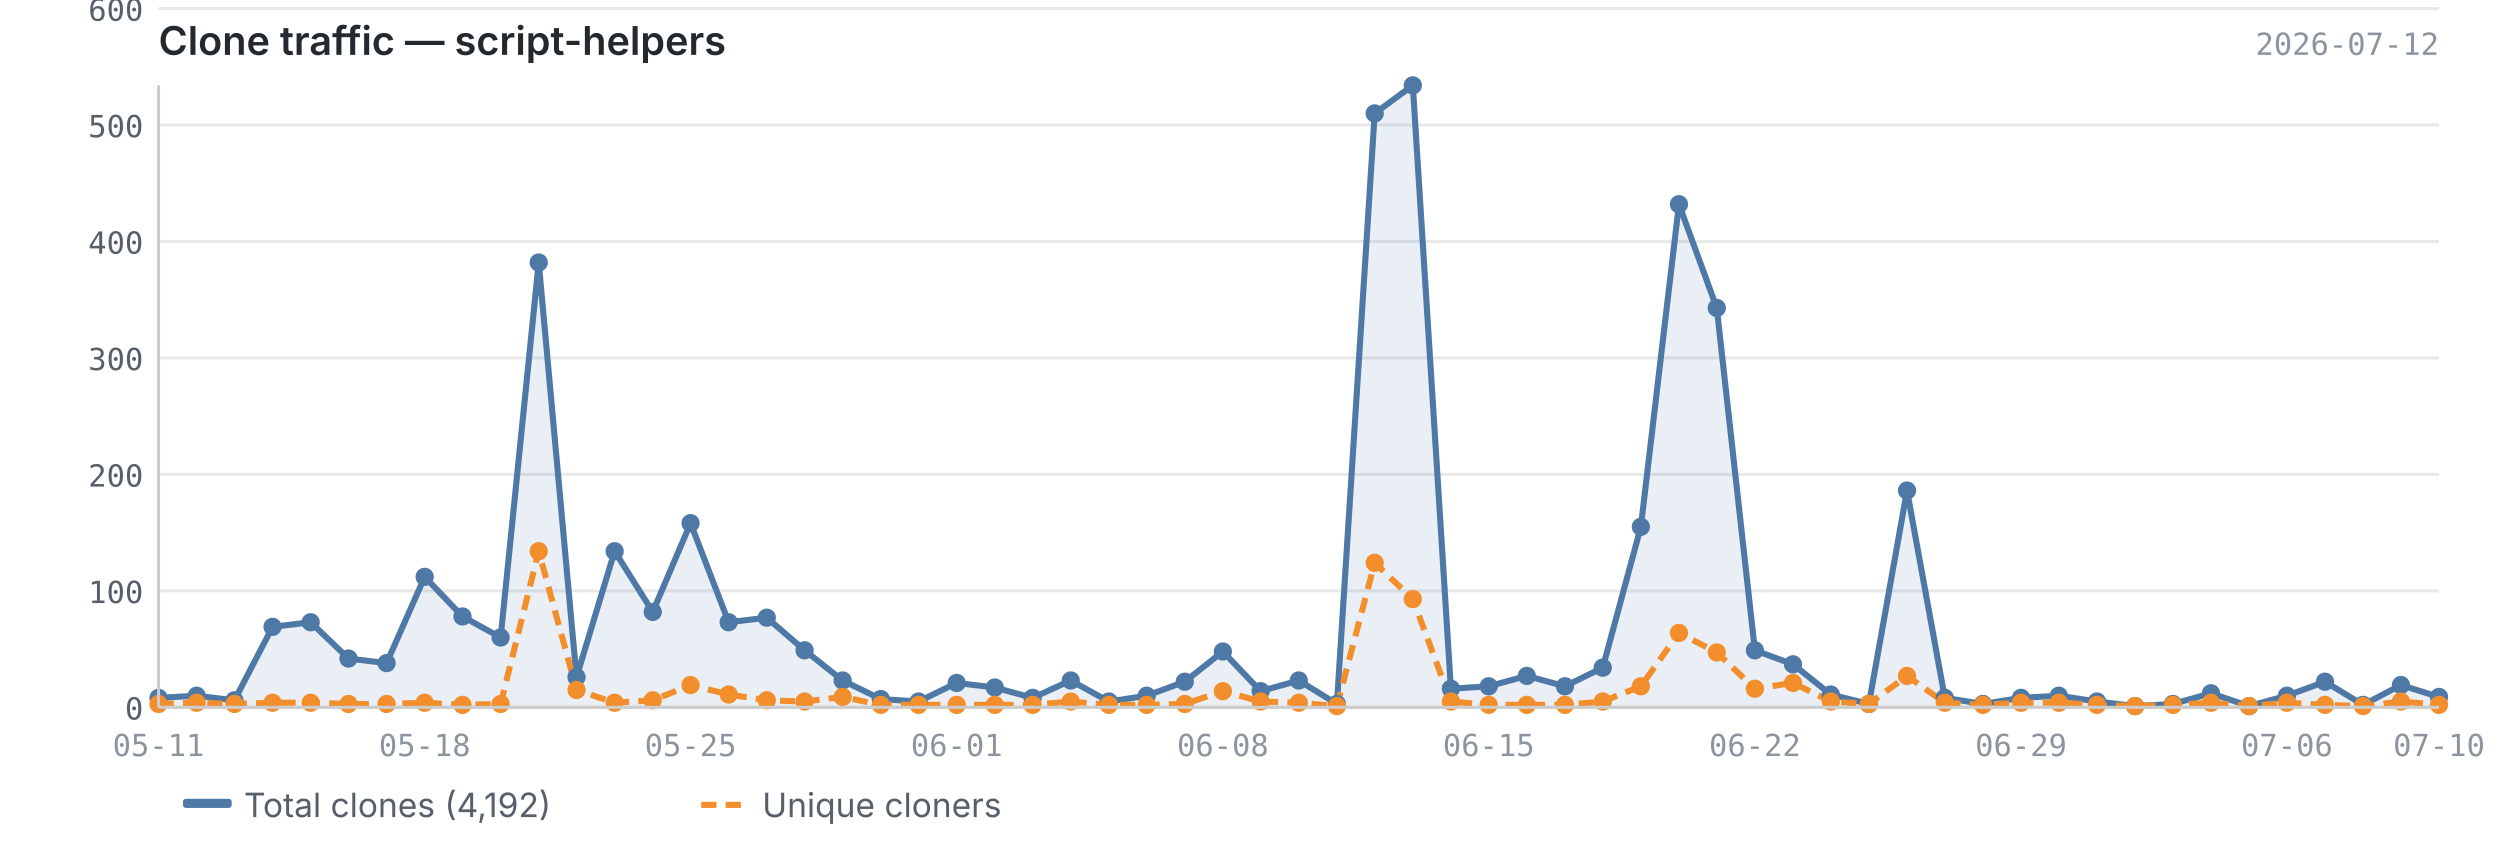
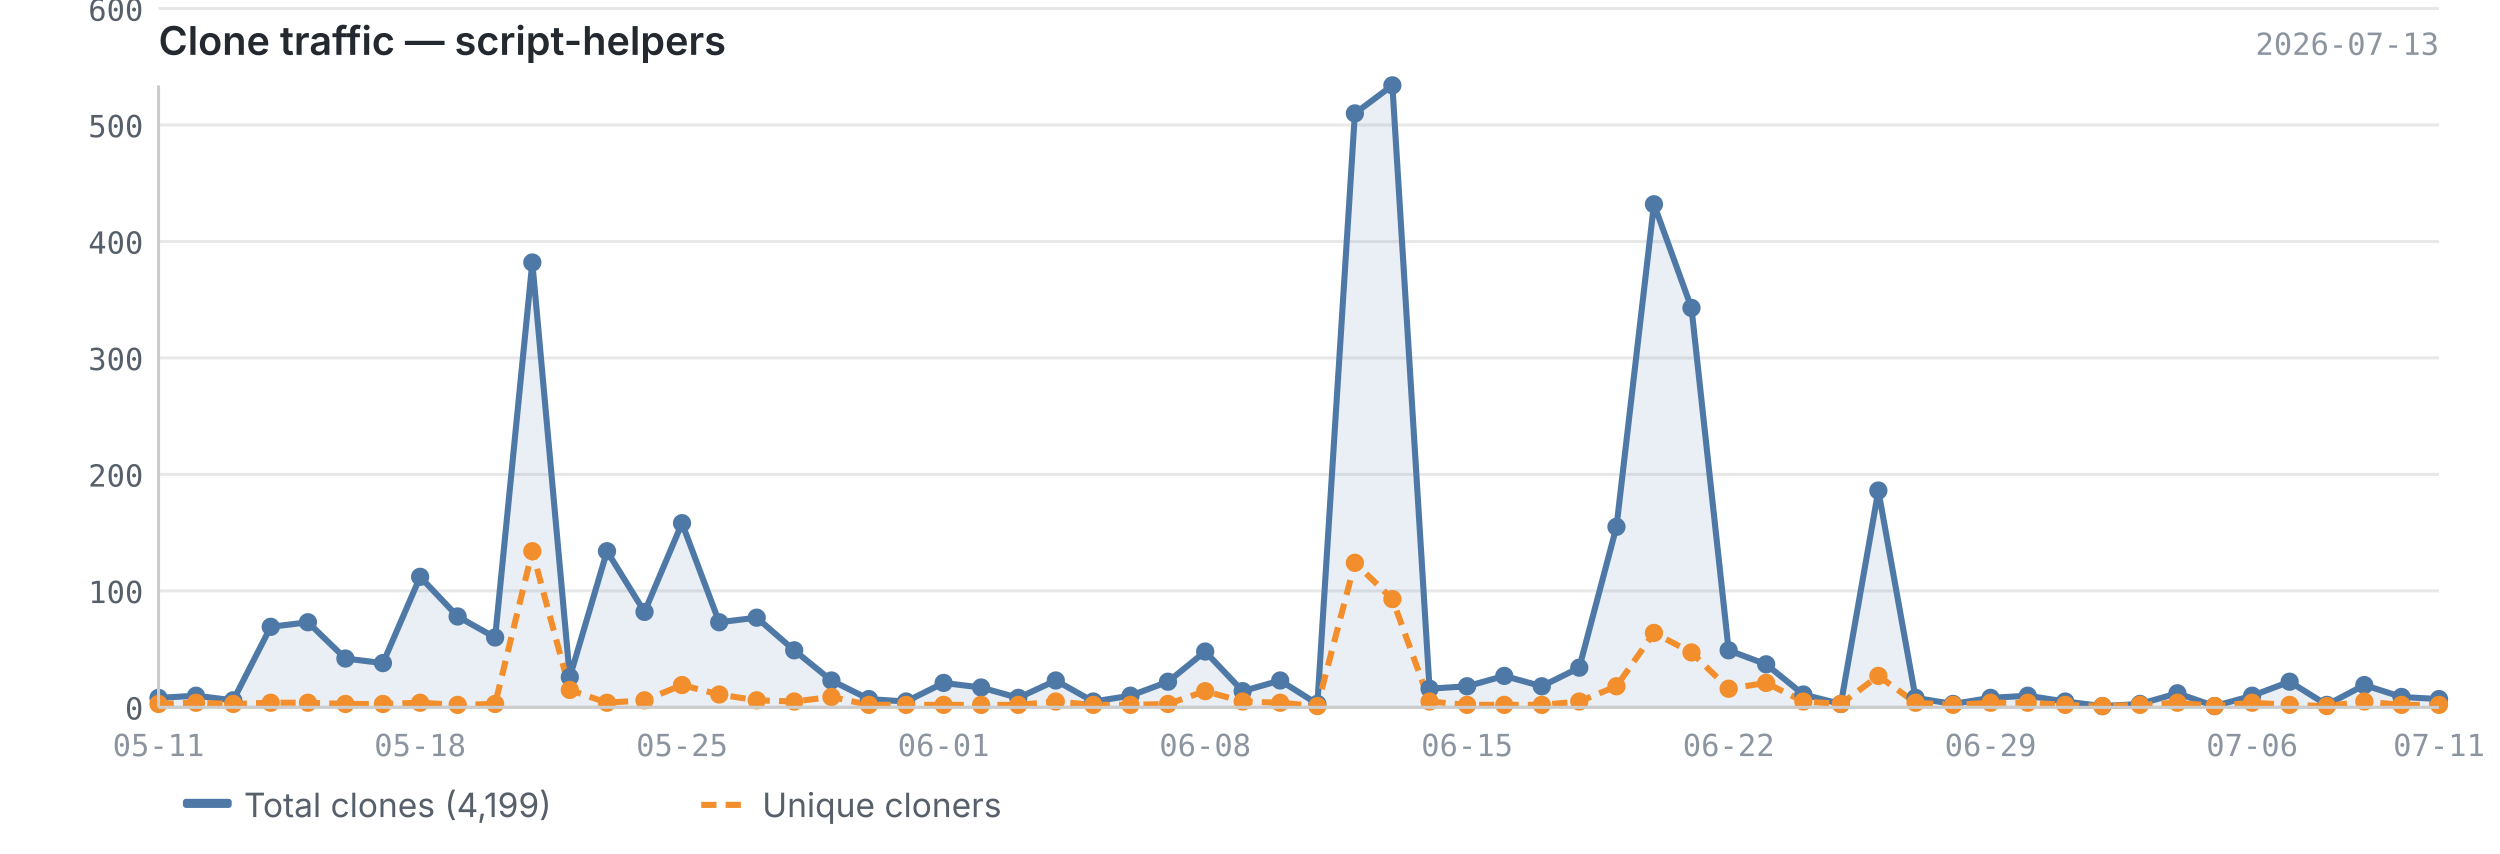
<svg xmlns="http://www.w3.org/2000/svg" viewBox="0 0 820 280" width="820" height="280">
  <text x="52" y="18" font-size="13" font-weight="600" fill="#24292f" font-family="-apple-system, BlinkMacSystemFont, 'Segoe UI', sans-serif">Clone traffic — script-helpers</text>
-   <text x="800" y="18" font-size="10" fill="#8c959f" font-family="ui-monospace, SFMono-Regular, 'SF Mono', Menlo, monospace" text-anchor="end">2026-07-12</text>
+   <text x="800" y="18" font-size="10" fill="#8c959f" font-family="ui-monospace, SFMono-Regular, 'SF Mono', Menlo, monospace" text-anchor="end">2026-07-13</text>
  <line x1="52" y1="232.0" x2="800" y2="232.0" stroke="#e8e8e8" stroke-width="1" />
  <line x1="52" y1="193.8" x2="800" y2="193.8" stroke="#e8e8e8" stroke-width="1" />
  <line x1="52" y1="155.6" x2="800" y2="155.6" stroke="#e8e8e8" stroke-width="1" />
  <line x1="52" y1="117.4" x2="800" y2="117.4" stroke="#e8e8e8" stroke-width="1" />
  <line x1="52" y1="79.2" x2="800" y2="79.2" stroke="#e8e8e8" stroke-width="1" />
  <line x1="52" y1="41.0" x2="800" y2="41.0" stroke="#e8e8e8" stroke-width="1" />
  <line x1="52" y1="2.8" x2="800" y2="2.8" stroke="#e8e8e8" stroke-width="1" />
-   <path d="M52.0,228.9 L52.0,228.9 L64.5,228.2 L76.9,229.7 L89.4,205.6 L101.9,204.1 L114.3,216.0 L126.8,217.5 L139.3,189.2 L151.7,202.2 L164.2,209.1 L176.7,86.1 L189.1,222.1 L201.6,180.8 L214.1,200.7 L226.5,171.6 L239.0,204.1 L251.5,202.6 L263.9,213.3 L276.4,223.2 L288.9,229.3 L301.3,230.1 L313.8,224.0 L326.3,225.5 L338.7,228.9 L351.2,223.2 L363.7,230.1 L376.1,228.2 L388.6,223.6 L401.1,213.7 L413.5,226.7 L426.0,223.2 L438.5,230.9 L450.9,37.2 L463.4,28.0 L475.9,225.9 L488.3,225.1 L500.8,221.7 L513.3,225.1 L525.7,219.0 L538.2,172.8 L550.7,67.0 L563.1,101.0 L575.6,213.3 L588.1,217.9 L600.5,227.8 L613.0,230.9 L625.5,160.9 L637.9,228.9 L650.4,230.9 L662.9,228.9 L675.3,228.2 L687.8,230.1 L700.3,231.6 L712.7,230.9 L725.2,227.4 L737.7,231.6 L750.1,228.2 L762.6,223.6 L775.1,231.2 L787.5,224.7 L800.0,228.6 L800.0,232.0 L52.0,232.0Z" fill="#4e79a7" opacity="0.12" />
-   <polyline points="52.0,228.9 64.5,228.2 76.9,229.7 89.4,205.6 101.9,204.1 114.3,216.0 126.8,217.5 139.3,189.2 151.7,202.2 164.2,209.1 176.7,86.1 189.1,222.1 201.6,180.8 214.1,200.7 226.5,171.6 239.0,204.1 251.5,202.6 263.9,213.3 276.4,223.2 288.9,229.3 301.3,230.1 313.8,224.0 326.3,225.5 338.7,228.9 351.2,223.2 363.7,230.1 376.1,228.2 388.6,223.6 401.1,213.7 413.5,226.7 426.0,223.2 438.5,230.9 450.9,37.2 463.4,28.0 475.9,225.9 488.3,225.1 500.8,221.7 513.3,225.1 525.7,219.0 538.2,172.8 550.7,67.0 563.1,101.0 575.6,213.3 588.1,217.9 600.5,227.8 613.0,230.9 625.5,160.9 637.9,228.9 650.4,230.9 662.9,228.9 675.3,228.2 687.8,230.1 700.3,231.6 712.7,230.9 725.2,227.4 737.7,231.6 750.1,228.2 762.6,223.6 775.1,231.2 787.5,224.7 800.0,228.6" fill="none" stroke="#4e79a7" stroke-width="2" stroke-linejoin="round" />
-   <polyline points="52.0,230.9 64.5,230.5 76.9,230.9 89.4,230.5 101.9,230.5 114.3,230.9 126.8,230.9 139.3,230.5 151.7,231.2 164.2,230.9 176.7,180.8 189.1,226.3 201.6,230.5 214.1,229.7 226.5,224.7 239.0,227.8 251.5,229.7 263.9,230.1 276.4,228.6 288.9,231.2 301.3,231.2 313.8,231.2 326.3,231.2 338.7,231.2 351.2,230.1 363.7,231.2 376.1,231.2 388.6,230.9 401.1,226.7 413.5,230.1 426.0,230.5 438.5,231.6 450.9,184.6 463.4,196.5 475.9,230.1 488.3,231.2 500.8,231.2 513.3,231.2 525.7,230.1 538.2,225.1 550.7,207.6 563.1,214.0 575.6,225.9 588.1,224.0 600.5,230.1 613.0,230.9 625.5,221.7 637.9,230.5 650.4,231.2 662.9,230.5 675.3,230.5 687.8,231.2 700.3,231.6 712.7,231.2 725.2,230.5 737.7,231.6 750.1,230.5 762.6,231.2 775.1,231.6 787.5,230.1 800.0,231.2" fill="none" stroke="#f28e2b" stroke-width="2" stroke-linejoin="round" stroke-dasharray="5,3" />
+   <path d="M52.0,228.9 L52.0,228.9 L64.3,228.2 L76.5,229.7 L88.8,205.6 L101.0,204.1 L113.3,216.0 L125.6,217.5 L137.8,189.2 L150.1,202.2 L162.4,209.1 L174.6,86.1 L186.9,222.1 L199.1,180.8 L211.4,200.7 L223.7,171.6 L235.9,204.1 L248.2,202.6 L260.5,213.3 L272.7,223.2 L285.0,229.3 L297.2,230.1 L309.5,224.0 L321.8,225.5 L334.0,228.9 L346.3,223.2 L358.6,230.1 L370.8,228.2 L383.1,223.6 L395.3,213.7 L407.6,226.7 L419.9,223.2 L432.1,230.9 L444.4,37.2 L456.7,28.0 L468.9,225.9 L481.2,225.1 L493.4,221.7 L505.7,225.1 L518.0,219.0 L530.2,172.8 L542.5,67.0 L554.8,101.0 L567.0,213.3 L579.3,217.9 L591.5,227.8 L603.8,230.9 L616.1,160.9 L628.3,228.9 L640.6,230.9 L652.9,228.9 L665.1,228.2 L677.4,230.1 L689.6,231.6 L701.9,230.9 L714.2,227.4 L726.4,231.6 L738.7,228.2 L751.0,223.6 L763.2,231.2 L775.5,224.7 L787.7,228.6 L800.0,229.3 L800.0,232.0 L52.0,232.0Z" fill="#4e79a7" opacity="0.12" />
+   <polyline points="52.0,228.9 64.3,228.2 76.5,229.7 88.8,205.6 101.0,204.1 113.3,216.0 125.6,217.5 137.8,189.2 150.1,202.2 162.4,209.1 174.6,86.1 186.9,222.1 199.1,180.8 211.4,200.7 223.7,171.6 235.9,204.1 248.2,202.6 260.5,213.3 272.7,223.2 285.0,229.3 297.2,230.1 309.5,224.0 321.8,225.5 334.0,228.9 346.3,223.2 358.6,230.1 370.8,228.2 383.1,223.6 395.3,213.7 407.6,226.7 419.9,223.2 432.1,230.9 444.4,37.2 456.7,28.0 468.9,225.9 481.2,225.1 493.4,221.7 505.7,225.1 518.0,219.0 530.2,172.8 542.5,67.0 554.8,101.0 567.0,213.3 579.3,217.9 591.5,227.8 603.8,230.9 616.1,160.9 628.3,228.9 640.6,230.9 652.9,228.9 665.1,228.2 677.4,230.1 689.6,231.6 701.9,230.9 714.2,227.4 726.4,231.6 738.7,228.2 751.0,223.6 763.2,231.2 775.5,224.7 787.7,228.6 800.0,229.3" fill="none" stroke="#4e79a7" stroke-width="2" stroke-linejoin="round" />
+   <polyline points="52.0,230.9 64.3,230.5 76.5,230.9 88.8,230.5 101.0,230.5 113.3,230.9 125.6,230.9 137.8,230.5 150.1,231.2 162.4,230.9 174.6,180.8 186.9,226.3 199.1,230.5 211.4,229.7 223.7,224.7 235.9,227.8 248.2,229.7 260.5,230.1 272.7,228.6 285.0,231.2 297.2,231.2 309.5,231.2 321.8,231.2 334.0,231.2 346.3,230.1 358.6,231.2 370.8,231.2 383.1,230.9 395.3,226.7 407.6,230.1 419.9,230.5 432.1,231.6 444.4,184.6 456.7,196.5 468.9,230.1 481.2,231.2 493.4,231.2 505.7,231.2 518.0,230.1 530.2,225.1 542.5,207.6 554.8,214.0 567.0,225.9 579.3,224.0 591.5,230.1 603.8,230.9 616.1,221.7 628.3,230.5 640.6,231.2 652.9,230.5 665.1,230.5 677.4,231.2 689.6,231.6 701.9,231.2 714.2,230.5 726.4,231.6 738.7,230.5 751.0,231.2 763.2,231.6 775.5,230.1 787.7,231.2 800.0,231.2" fill="none" stroke="#f28e2b" stroke-width="2" stroke-linejoin="round" stroke-dasharray="5,3" />
  <circle cx="52.0" cy="228.9" r="3" fill="#4e79a7" />
-   <circle cx="64.5" cy="228.2" r="3" fill="#4e79a7" />
-   <circle cx="76.9" cy="229.7" r="3" fill="#4e79a7" />
-   <circle cx="89.4" cy="205.6" r="3" fill="#4e79a7" />
-   <circle cx="101.9" cy="204.1" r="3" fill="#4e79a7" />
-   <circle cx="114.3" cy="216.0" r="3" fill="#4e79a7" />
-   <circle cx="126.8" cy="217.5" r="3" fill="#4e79a7" />
-   <circle cx="139.3" cy="189.2" r="3" fill="#4e79a7" />
-   <circle cx="151.7" cy="202.2" r="3" fill="#4e79a7" />
-   <circle cx="164.2" cy="209.1" r="3" fill="#4e79a7" />
-   <circle cx="176.7" cy="86.1" r="3" fill="#4e79a7" />
-   <circle cx="189.1" cy="222.1" r="3" fill="#4e79a7" />
-   <circle cx="201.6" cy="180.8" r="3" fill="#4e79a7" />
-   <circle cx="214.1" cy="200.7" r="3" fill="#4e79a7" />
-   <circle cx="226.5" cy="171.6" r="3" fill="#4e79a7" />
-   <circle cx="239.0" cy="204.1" r="3" fill="#4e79a7" />
-   <circle cx="251.5" cy="202.6" r="3" fill="#4e79a7" />
-   <circle cx="263.9" cy="213.3" r="3" fill="#4e79a7" />
-   <circle cx="276.4" cy="223.2" r="3" fill="#4e79a7" />
-   <circle cx="288.9" cy="229.3" r="3" fill="#4e79a7" />
-   <circle cx="301.3" cy="230.1" r="3" fill="#4e79a7" />
-   <circle cx="313.8" cy="224.0" r="3" fill="#4e79a7" />
-   <circle cx="326.3" cy="225.5" r="3" fill="#4e79a7" />
-   <circle cx="338.7" cy="228.9" r="3" fill="#4e79a7" />
-   <circle cx="351.2" cy="223.2" r="3" fill="#4e79a7" />
-   <circle cx="363.7" cy="230.1" r="3" fill="#4e79a7" />
-   <circle cx="376.1" cy="228.2" r="3" fill="#4e79a7" />
-   <circle cx="388.6" cy="223.6" r="3" fill="#4e79a7" />
-   <circle cx="401.1" cy="213.7" r="3" fill="#4e79a7" />
-   <circle cx="413.5" cy="226.7" r="3" fill="#4e79a7" />
-   <circle cx="426.0" cy="223.2" r="3" fill="#4e79a7" />
-   <circle cx="438.5" cy="230.9" r="3" fill="#4e79a7" />
-   <circle cx="450.9" cy="37.2" r="3" fill="#4e79a7" />
-   <circle cx="463.4" cy="28.0" r="3" fill="#4e79a7" />
-   <circle cx="475.9" cy="225.9" r="3" fill="#4e79a7" />
-   <circle cx="488.3" cy="225.1" r="3" fill="#4e79a7" />
-   <circle cx="500.8" cy="221.7" r="3" fill="#4e79a7" />
-   <circle cx="513.3" cy="225.1" r="3" fill="#4e79a7" />
-   <circle cx="525.7" cy="219.0" r="3" fill="#4e79a7" />
-   <circle cx="538.2" cy="172.8" r="3" fill="#4e79a7" />
-   <circle cx="550.7" cy="67.0" r="3" fill="#4e79a7" />
-   <circle cx="563.1" cy="101.0" r="3" fill="#4e79a7" />
-   <circle cx="575.6" cy="213.3" r="3" fill="#4e79a7" />
-   <circle cx="588.1" cy="217.9" r="3" fill="#4e79a7" />
-   <circle cx="600.5" cy="227.8" r="3" fill="#4e79a7" />
-   <circle cx="613.0" cy="230.9" r="3" fill="#4e79a7" />
-   <circle cx="625.5" cy="160.9" r="3" fill="#4e79a7" />
-   <circle cx="637.9" cy="228.9" r="3" fill="#4e79a7" />
-   <circle cx="650.4" cy="230.9" r="3" fill="#4e79a7" />
-   <circle cx="662.9" cy="228.9" r="3" fill="#4e79a7" />
-   <circle cx="675.3" cy="228.2" r="3" fill="#4e79a7" />
-   <circle cx="687.8" cy="230.1" r="3" fill="#4e79a7" />
-   <circle cx="700.3" cy="231.6" r="3" fill="#4e79a7" />
-   <circle cx="712.7" cy="230.9" r="3" fill="#4e79a7" />
-   <circle cx="725.2" cy="227.4" r="3" fill="#4e79a7" />
-   <circle cx="737.7" cy="231.6" r="3" fill="#4e79a7" />
-   <circle cx="750.1" cy="228.2" r="3" fill="#4e79a7" />
-   <circle cx="762.6" cy="223.6" r="3" fill="#4e79a7" />
-   <circle cx="775.1" cy="231.2" r="3" fill="#4e79a7" />
-   <circle cx="787.5" cy="224.7" r="3" fill="#4e79a7" />
-   <circle cx="800.0" cy="228.6" r="3" fill="#4e79a7" />
+   <circle cx="64.3" cy="228.2" r="3" fill="#4e79a7" />
+   <circle cx="76.5" cy="229.7" r="3" fill="#4e79a7" />
+   <circle cx="88.8" cy="205.6" r="3" fill="#4e79a7" />
+   <circle cx="101.0" cy="204.1" r="3" fill="#4e79a7" />
+   <circle cx="113.3" cy="216.0" r="3" fill="#4e79a7" />
+   <circle cx="125.6" cy="217.5" r="3" fill="#4e79a7" />
+   <circle cx="137.8" cy="189.2" r="3" fill="#4e79a7" />
+   <circle cx="150.1" cy="202.2" r="3" fill="#4e79a7" />
+   <circle cx="162.4" cy="209.1" r="3" fill="#4e79a7" />
+   <circle cx="174.6" cy="86.1" r="3" fill="#4e79a7" />
+   <circle cx="186.9" cy="222.1" r="3" fill="#4e79a7" />
+   <circle cx="199.1" cy="180.8" r="3" fill="#4e79a7" />
+   <circle cx="211.4" cy="200.7" r="3" fill="#4e79a7" />
+   <circle cx="223.7" cy="171.6" r="3" fill="#4e79a7" />
+   <circle cx="235.9" cy="204.1" r="3" fill="#4e79a7" />
+   <circle cx="248.2" cy="202.6" r="3" fill="#4e79a7" />
+   <circle cx="260.5" cy="213.3" r="3" fill="#4e79a7" />
+   <circle cx="272.7" cy="223.2" r="3" fill="#4e79a7" />
+   <circle cx="285.0" cy="229.3" r="3" fill="#4e79a7" />
+   <circle cx="297.2" cy="230.1" r="3" fill="#4e79a7" />
+   <circle cx="309.5" cy="224.0" r="3" fill="#4e79a7" />
+   <circle cx="321.8" cy="225.5" r="3" fill="#4e79a7" />
+   <circle cx="334.0" cy="228.9" r="3" fill="#4e79a7" />
+   <circle cx="346.3" cy="223.2" r="3" fill="#4e79a7" />
+   <circle cx="358.6" cy="230.1" r="3" fill="#4e79a7" />
+   <circle cx="370.8" cy="228.2" r="3" fill="#4e79a7" />
+   <circle cx="383.1" cy="223.6" r="3" fill="#4e79a7" />
+   <circle cx="395.3" cy="213.7" r="3" fill="#4e79a7" />
+   <circle cx="407.6" cy="226.7" r="3" fill="#4e79a7" />
+   <circle cx="419.9" cy="223.2" r="3" fill="#4e79a7" />
+   <circle cx="432.1" cy="230.9" r="3" fill="#4e79a7" />
+   <circle cx="444.4" cy="37.2" r="3" fill="#4e79a7" />
+   <circle cx="456.7" cy="28.0" r="3" fill="#4e79a7" />
+   <circle cx="468.9" cy="225.9" r="3" fill="#4e79a7" />
+   <circle cx="481.2" cy="225.1" r="3" fill="#4e79a7" />
+   <circle cx="493.4" cy="221.7" r="3" fill="#4e79a7" />
+   <circle cx="505.7" cy="225.1" r="3" fill="#4e79a7" />
+   <circle cx="518.0" cy="219.0" r="3" fill="#4e79a7" />
+   <circle cx="530.2" cy="172.8" r="3" fill="#4e79a7" />
+   <circle cx="542.5" cy="67.0" r="3" fill="#4e79a7" />
+   <circle cx="554.8" cy="101.0" r="3" fill="#4e79a7" />
+   <circle cx="567.0" cy="213.3" r="3" fill="#4e79a7" />
+   <circle cx="579.3" cy="217.9" r="3" fill="#4e79a7" />
+   <circle cx="591.5" cy="227.8" r="3" fill="#4e79a7" />
+   <circle cx="603.8" cy="230.9" r="3" fill="#4e79a7" />
+   <circle cx="616.1" cy="160.9" r="3" fill="#4e79a7" />
+   <circle cx="628.3" cy="228.9" r="3" fill="#4e79a7" />
+   <circle cx="640.6" cy="230.9" r="3" fill="#4e79a7" />
+   <circle cx="652.9" cy="228.9" r="3" fill="#4e79a7" />
+   <circle cx="665.1" cy="228.2" r="3" fill="#4e79a7" />
+   <circle cx="677.4" cy="230.1" r="3" fill="#4e79a7" />
+   <circle cx="689.6" cy="231.6" r="3" fill="#4e79a7" />
+   <circle cx="701.9" cy="230.9" r="3" fill="#4e79a7" />
+   <circle cx="714.2" cy="227.4" r="3" fill="#4e79a7" />
+   <circle cx="726.4" cy="231.6" r="3" fill="#4e79a7" />
+   <circle cx="738.7" cy="228.2" r="3" fill="#4e79a7" />
+   <circle cx="751.0" cy="223.6" r="3" fill="#4e79a7" />
+   <circle cx="763.2" cy="231.2" r="3" fill="#4e79a7" />
+   <circle cx="775.5" cy="224.7" r="3" fill="#4e79a7" />
+   <circle cx="787.7" cy="228.6" r="3" fill="#4e79a7" />
+   <circle cx="800.0" cy="229.3" r="3" fill="#4e79a7" />
  <circle cx="52.0" cy="230.9" r="3" fill="#f28e2b" />
-   <circle cx="64.5" cy="230.5" r="3" fill="#f28e2b" />
-   <circle cx="76.9" cy="230.9" r="3" fill="#f28e2b" />
-   <circle cx="89.4" cy="230.5" r="3" fill="#f28e2b" />
-   <circle cx="101.9" cy="230.5" r="3" fill="#f28e2b" />
-   <circle cx="114.3" cy="230.9" r="3" fill="#f28e2b" />
-   <circle cx="126.8" cy="230.9" r="3" fill="#f28e2b" />
-   <circle cx="139.3" cy="230.5" r="3" fill="#f28e2b" />
-   <circle cx="151.7" cy="231.2" r="3" fill="#f28e2b" />
-   <circle cx="164.2" cy="230.9" r="3" fill="#f28e2b" />
-   <circle cx="176.7" cy="180.8" r="3" fill="#f28e2b" />
-   <circle cx="189.1" cy="226.3" r="3" fill="#f28e2b" />
-   <circle cx="201.6" cy="230.5" r="3" fill="#f28e2b" />
-   <circle cx="214.1" cy="229.7" r="3" fill="#f28e2b" />
-   <circle cx="226.5" cy="224.7" r="3" fill="#f28e2b" />
-   <circle cx="239.0" cy="227.8" r="3" fill="#f28e2b" />
-   <circle cx="251.5" cy="229.7" r="3" fill="#f28e2b" />
-   <circle cx="263.9" cy="230.1" r="3" fill="#f28e2b" />
-   <circle cx="276.4" cy="228.6" r="3" fill="#f28e2b" />
-   <circle cx="288.9" cy="231.2" r="3" fill="#f28e2b" />
-   <circle cx="301.3" cy="231.2" r="3" fill="#f28e2b" />
-   <circle cx="313.8" cy="231.2" r="3" fill="#f28e2b" />
-   <circle cx="326.3" cy="231.2" r="3" fill="#f28e2b" />
-   <circle cx="338.7" cy="231.2" r="3" fill="#f28e2b" />
-   <circle cx="351.2" cy="230.1" r="3" fill="#f28e2b" />
-   <circle cx="363.7" cy="231.2" r="3" fill="#f28e2b" />
-   <circle cx="376.1" cy="231.2" r="3" fill="#f28e2b" />
-   <circle cx="388.6" cy="230.9" r="3" fill="#f28e2b" />
-   <circle cx="401.1" cy="226.7" r="3" fill="#f28e2b" />
-   <circle cx="413.5" cy="230.1" r="3" fill="#f28e2b" />
-   <circle cx="426.0" cy="230.5" r="3" fill="#f28e2b" />
-   <circle cx="438.5" cy="231.6" r="3" fill="#f28e2b" />
-   <circle cx="450.9" cy="184.6" r="3" fill="#f28e2b" />
-   <circle cx="463.4" cy="196.5" r="3" fill="#f28e2b" />
-   <circle cx="475.9" cy="230.1" r="3" fill="#f28e2b" />
-   <circle cx="488.3" cy="231.2" r="3" fill="#f28e2b" />
-   <circle cx="500.8" cy="231.2" r="3" fill="#f28e2b" />
-   <circle cx="513.3" cy="231.2" r="3" fill="#f28e2b" />
-   <circle cx="525.7" cy="230.1" r="3" fill="#f28e2b" />
-   <circle cx="538.2" cy="225.1" r="3" fill="#f28e2b" />
-   <circle cx="550.7" cy="207.6" r="3" fill="#f28e2b" />
-   <circle cx="563.1" cy="214.0" r="3" fill="#f28e2b" />
-   <circle cx="575.6" cy="225.9" r="3" fill="#f28e2b" />
-   <circle cx="588.1" cy="224.0" r="3" fill="#f28e2b" />
-   <circle cx="600.5" cy="230.1" r="3" fill="#f28e2b" />
-   <circle cx="613.0" cy="230.9" r="3" fill="#f28e2b" />
-   <circle cx="625.5" cy="221.7" r="3" fill="#f28e2b" />
-   <circle cx="637.9" cy="230.5" r="3" fill="#f28e2b" />
-   <circle cx="650.4" cy="231.2" r="3" fill="#f28e2b" />
-   <circle cx="662.9" cy="230.5" r="3" fill="#f28e2b" />
-   <circle cx="675.3" cy="230.5" r="3" fill="#f28e2b" />
-   <circle cx="687.8" cy="231.2" r="3" fill="#f28e2b" />
-   <circle cx="700.3" cy="231.6" r="3" fill="#f28e2b" />
-   <circle cx="712.7" cy="231.2" r="3" fill="#f28e2b" />
-   <circle cx="725.2" cy="230.5" r="3" fill="#f28e2b" />
-   <circle cx="737.7" cy="231.6" r="3" fill="#f28e2b" />
-   <circle cx="750.1" cy="230.5" r="3" fill="#f28e2b" />
-   <circle cx="762.6" cy="231.2" r="3" fill="#f28e2b" />
-   <circle cx="775.1" cy="231.6" r="3" fill="#f28e2b" />
-   <circle cx="787.5" cy="230.1" r="3" fill="#f28e2b" />
+   <circle cx="64.3" cy="230.5" r="3" fill="#f28e2b" />
+   <circle cx="76.5" cy="230.9" r="3" fill="#f28e2b" />
+   <circle cx="88.8" cy="230.5" r="3" fill="#f28e2b" />
+   <circle cx="101.0" cy="230.5" r="3" fill="#f28e2b" />
+   <circle cx="113.3" cy="230.9" r="3" fill="#f28e2b" />
+   <circle cx="125.6" cy="230.9" r="3" fill="#f28e2b" />
+   <circle cx="137.8" cy="230.5" r="3" fill="#f28e2b" />
+   <circle cx="150.1" cy="231.2" r="3" fill="#f28e2b" />
+   <circle cx="162.4" cy="230.9" r="3" fill="#f28e2b" />
+   <circle cx="174.6" cy="180.8" r="3" fill="#f28e2b" />
+   <circle cx="186.9" cy="226.3" r="3" fill="#f28e2b" />
+   <circle cx="199.1" cy="230.5" r="3" fill="#f28e2b" />
+   <circle cx="211.4" cy="229.7" r="3" fill="#f28e2b" />
+   <circle cx="223.7" cy="224.7" r="3" fill="#f28e2b" />
+   <circle cx="235.9" cy="227.8" r="3" fill="#f28e2b" />
+   <circle cx="248.2" cy="229.7" r="3" fill="#f28e2b" />
+   <circle cx="260.5" cy="230.1" r="3" fill="#f28e2b" />
+   <circle cx="272.7" cy="228.6" r="3" fill="#f28e2b" />
+   <circle cx="285.0" cy="231.2" r="3" fill="#f28e2b" />
+   <circle cx="297.2" cy="231.2" r="3" fill="#f28e2b" />
+   <circle cx="309.5" cy="231.2" r="3" fill="#f28e2b" />
+   <circle cx="321.8" cy="231.2" r="3" fill="#f28e2b" />
+   <circle cx="334.0" cy="231.2" r="3" fill="#f28e2b" />
+   <circle cx="346.3" cy="230.1" r="3" fill="#f28e2b" />
+   <circle cx="358.6" cy="231.2" r="3" fill="#f28e2b" />
+   <circle cx="370.8" cy="231.2" r="3" fill="#f28e2b" />
+   <circle cx="383.1" cy="230.9" r="3" fill="#f28e2b" />
+   <circle cx="395.3" cy="226.7" r="3" fill="#f28e2b" />
+   <circle cx="407.6" cy="230.1" r="3" fill="#f28e2b" />
+   <circle cx="419.9" cy="230.5" r="3" fill="#f28e2b" />
+   <circle cx="432.1" cy="231.6" r="3" fill="#f28e2b" />
+   <circle cx="444.4" cy="184.6" r="3" fill="#f28e2b" />
+   <circle cx="456.7" cy="196.5" r="3" fill="#f28e2b" />
+   <circle cx="468.9" cy="230.1" r="3" fill="#f28e2b" />
+   <circle cx="481.2" cy="231.2" r="3" fill="#f28e2b" />
+   <circle cx="493.4" cy="231.2" r="3" fill="#f28e2b" />
+   <circle cx="505.7" cy="231.2" r="3" fill="#f28e2b" />
+   <circle cx="518.0" cy="230.1" r="3" fill="#f28e2b" />
+   <circle cx="530.2" cy="225.1" r="3" fill="#f28e2b" />
+   <circle cx="542.5" cy="207.6" r="3" fill="#f28e2b" />
+   <circle cx="554.8" cy="214.0" r="3" fill="#f28e2b" />
+   <circle cx="567.0" cy="225.9" r="3" fill="#f28e2b" />
+   <circle cx="579.3" cy="224.0" r="3" fill="#f28e2b" />
+   <circle cx="591.5" cy="230.1" r="3" fill="#f28e2b" />
+   <circle cx="603.8" cy="230.9" r="3" fill="#f28e2b" />
+   <circle cx="616.1" cy="221.7" r="3" fill="#f28e2b" />
+   <circle cx="628.3" cy="230.5" r="3" fill="#f28e2b" />
+   <circle cx="640.6" cy="231.2" r="3" fill="#f28e2b" />
+   <circle cx="652.9" cy="230.5" r="3" fill="#f28e2b" />
+   <circle cx="665.1" cy="230.5" r="3" fill="#f28e2b" />
+   <circle cx="677.4" cy="231.2" r="3" fill="#f28e2b" />
+   <circle cx="689.6" cy="231.6" r="3" fill="#f28e2b" />
+   <circle cx="701.9" cy="231.2" r="3" fill="#f28e2b" />
+   <circle cx="714.2" cy="230.5" r="3" fill="#f28e2b" />
+   <circle cx="726.4" cy="231.6" r="3" fill="#f28e2b" />
+   <circle cx="738.7" cy="230.5" r="3" fill="#f28e2b" />
+   <circle cx="751.0" cy="231.2" r="3" fill="#f28e2b" />
+   <circle cx="763.2" cy="231.6" r="3" fill="#f28e2b" />
+   <circle cx="775.5" cy="230.1" r="3" fill="#f28e2b" />
+   <circle cx="787.7" cy="231.2" r="3" fill="#f28e2b" />
  <circle cx="800.0" cy="231.2" r="3" fill="#f28e2b" />
  <line x1="52" y1="28" x2="52" y2="232" stroke="#cccccc" stroke-width="1" />
  <line x1="52" y1="232" x2="800" y2="232" stroke="#cccccc" stroke-width="1" />
  <text x="47" y="236.0" text-anchor="end" font-size="10" fill="#57606a" font-family="ui-monospace, SFMono-Regular, 'SF Mono', Menlo, monospace">0</text>
  <text x="47" y="197.8" text-anchor="end" font-size="10" fill="#57606a" font-family="ui-monospace, SFMono-Regular, 'SF Mono', Menlo, monospace">100</text>
  <text x="47" y="159.6" text-anchor="end" font-size="10" fill="#57606a" font-family="ui-monospace, SFMono-Regular, 'SF Mono', Menlo, monospace">200</text>
  <text x="47" y="121.4" text-anchor="end" font-size="10" fill="#57606a" font-family="ui-monospace, SFMono-Regular, 'SF Mono', Menlo, monospace">300</text>
  <text x="47" y="83.2" text-anchor="end" font-size="10" fill="#57606a" font-family="ui-monospace, SFMono-Regular, 'SF Mono', Menlo, monospace">400</text>
  <text x="47" y="45.0" text-anchor="end" font-size="10" fill="#57606a" font-family="ui-monospace, SFMono-Regular, 'SF Mono', Menlo, monospace">500</text>
  <text x="47" y="6.8" text-anchor="end" font-size="10" fill="#57606a" font-family="ui-monospace, SFMono-Regular, 'SF Mono', Menlo, monospace">600</text>
  <text x="52.0" y="248" text-anchor="middle" font-size="10" fill="#8c959f" font-family="ui-monospace, SFMono-Regular, 'SF Mono', Menlo, monospace">05-11</text>
-   <text x="488.3" y="248" text-anchor="middle" font-size="10" fill="#8c959f" font-family="ui-monospace, SFMono-Regular, 'SF Mono', Menlo, monospace">06-15</text>
-   <text x="139.3" y="248" text-anchor="middle" font-size="10" fill="#8c959f" font-family="ui-monospace, SFMono-Regular, 'SF Mono', Menlo, monospace">05-18</text>
-   <text x="575.6" y="248" text-anchor="middle" font-size="10" fill="#8c959f" font-family="ui-monospace, SFMono-Regular, 'SF Mono', Menlo, monospace">06-22</text>
-   <text x="226.5" y="248" text-anchor="middle" font-size="10" fill="#8c959f" font-family="ui-monospace, SFMono-Regular, 'SF Mono', Menlo, monospace">05-25</text>
-   <text x="800.0" y="248" text-anchor="middle" font-size="10" fill="#8c959f" font-family="ui-monospace, SFMono-Regular, 'SF Mono', Menlo, monospace">07-10</text>
-   <text x="662.9" y="248" text-anchor="middle" font-size="10" fill="#8c959f" font-family="ui-monospace, SFMono-Regular, 'SF Mono', Menlo, monospace">06-29</text>
-   <text x="313.8" y="248" text-anchor="middle" font-size="10" fill="#8c959f" font-family="ui-monospace, SFMono-Regular, 'SF Mono', Menlo, monospace">06-01</text>
-   <text x="750.1" y="248" text-anchor="middle" font-size="10" fill="#8c959f" font-family="ui-monospace, SFMono-Regular, 'SF Mono', Menlo, monospace">07-06</text>
-   <text x="401.1" y="248" text-anchor="middle" font-size="10" fill="#8c959f" font-family="ui-monospace, SFMono-Regular, 'SF Mono', Menlo, monospace">06-08</text>
+   <text x="481.2" y="248" text-anchor="middle" font-size="10" fill="#8c959f" font-family="ui-monospace, SFMono-Regular, 'SF Mono', Menlo, monospace">06-15</text>
+   <text x="137.8" y="248" text-anchor="middle" font-size="10" fill="#8c959f" font-family="ui-monospace, SFMono-Regular, 'SF Mono', Menlo, monospace">05-18</text>
+   <text x="567.0" y="248" text-anchor="middle" font-size="10" fill="#8c959f" font-family="ui-monospace, SFMono-Regular, 'SF Mono', Menlo, monospace">06-22</text>
+   <text x="223.7" y="248" text-anchor="middle" font-size="10" fill="#8c959f" font-family="ui-monospace, SFMono-Regular, 'SF Mono', Menlo, monospace">05-25</text>
+   <text x="652.9" y="248" text-anchor="middle" font-size="10" fill="#8c959f" font-family="ui-monospace, SFMono-Regular, 'SF Mono', Menlo, monospace">06-29</text>
+   <text x="309.5" y="248" text-anchor="middle" font-size="10" fill="#8c959f" font-family="ui-monospace, SFMono-Regular, 'SF Mono', Menlo, monospace">06-01</text>
+   <text x="738.7" y="248" text-anchor="middle" font-size="10" fill="#8c959f" font-family="ui-monospace, SFMono-Regular, 'SF Mono', Menlo, monospace">07-06</text>
+   <text x="395.3" y="248" text-anchor="middle" font-size="10" fill="#8c959f" font-family="ui-monospace, SFMono-Regular, 'SF Mono', Menlo, monospace">06-08</text>
+   <text x="800.0" y="248" text-anchor="middle" font-size="10" fill="#8c959f" font-family="ui-monospace, SFMono-Regular, 'SF Mono', Menlo, monospace">07-11</text>
  <rect x="60" y="262" width="16" height="3" fill="#4e79a7" rx="1" />
-   <text x="80" y="268" font-size="11" fill="#57606a" font-family="-apple-system, BlinkMacSystemFont, 'Segoe UI', sans-serif">Total clones (4,192)</text>
+   <text x="80" y="268" font-size="11" fill="#57606a" font-family="-apple-system, BlinkMacSystemFont, 'Segoe UI', sans-serif">Total clones (4,199)</text>
  <line x1="230" y1="264" x2="246" y2="264" stroke="#f28e2b" stroke-width="2" stroke-dasharray="5,3" />
  <text x="250" y="268" font-size="11" fill="#57606a" font-family="-apple-system, BlinkMacSystemFont, 'Segoe UI', sans-serif">Unique cloners</text>
</svg>
